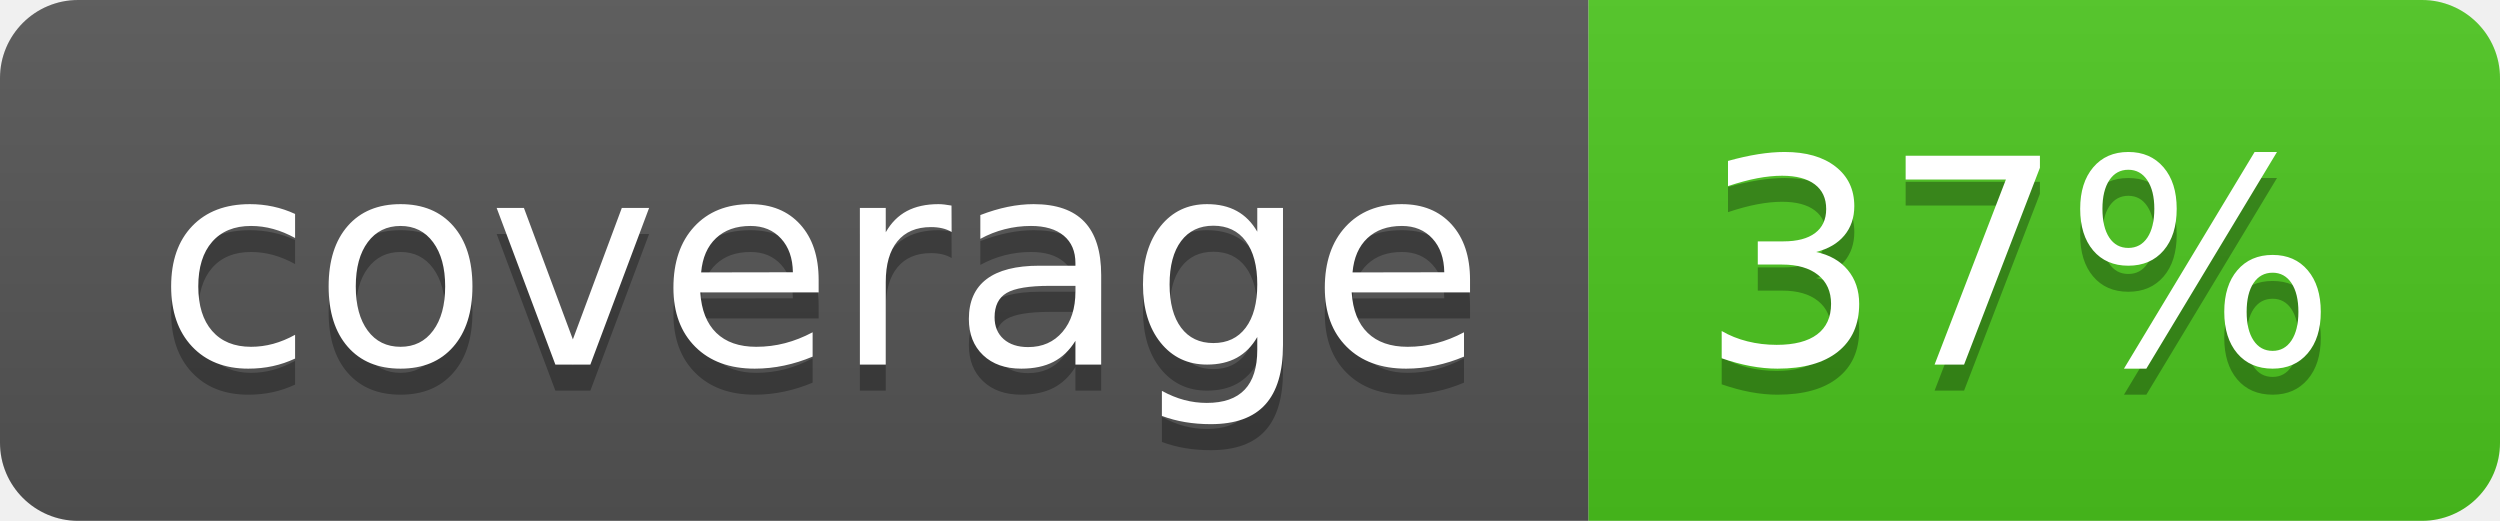
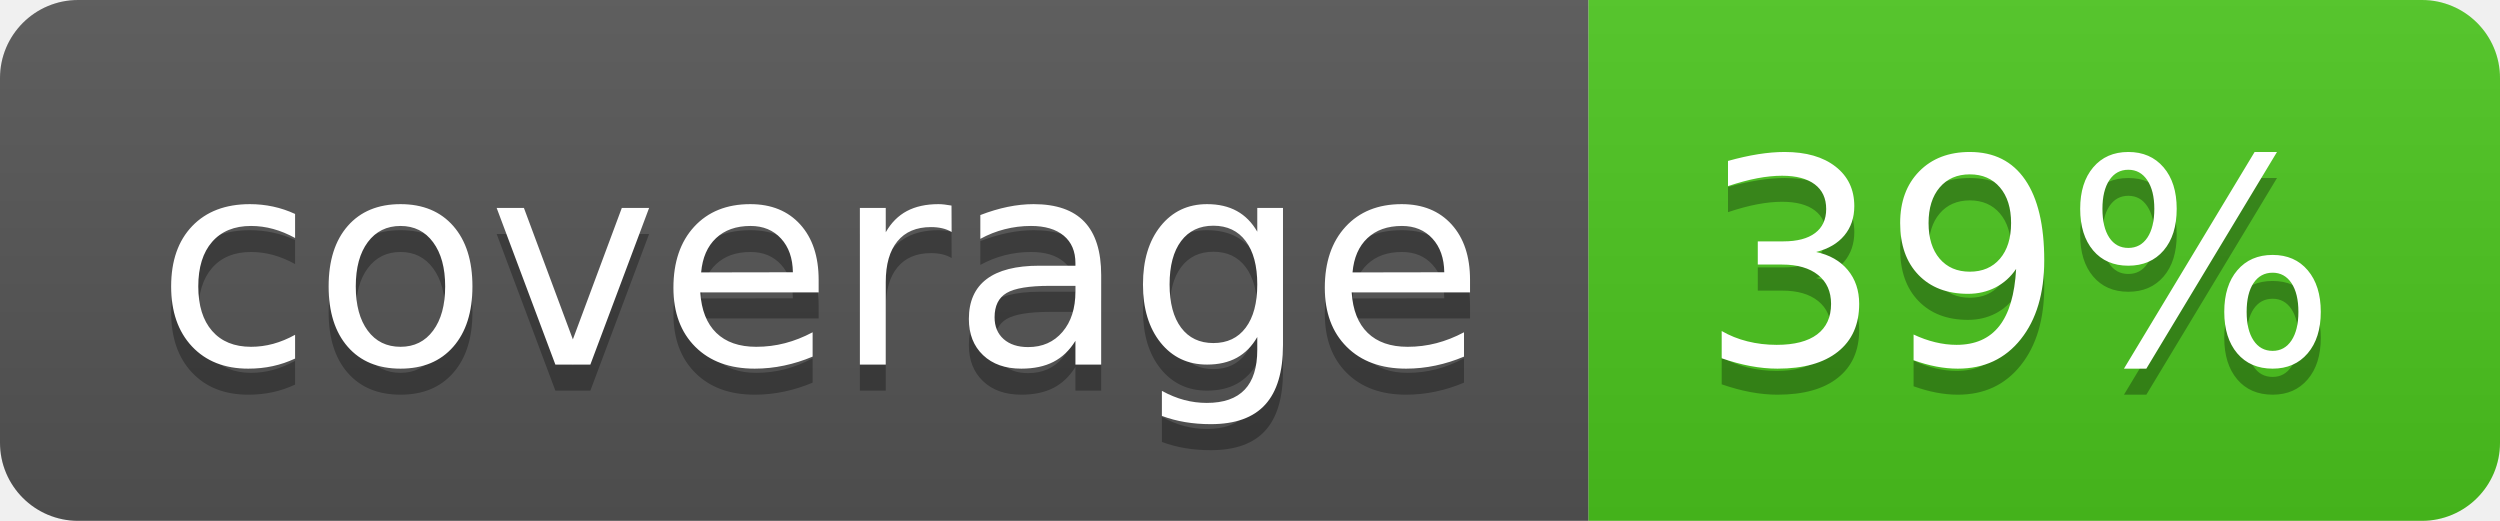
<svg xmlns="http://www.w3.org/2000/svg" width="96" height="20">
  <linearGradient id="b" x2="0" y2="100%">
    <stop offset="0" stop-color="#bbb" stop-opacity=".1" />
    <stop offset="1" stop-opacity=".1" />
  </linearGradient>
  <clipPath id="a">
    <rect width="96" height="20" rx="3" fill="#fff" />
  </clipPath>
  <g clip-path="url(#a)">
    <path fill="#555" d="M0 0h61v20H0z" />
    <path fill="#4CC61E" d="M61 0h35v20H61z" />
    <path fill="url(#b)" d="M0 0h96v20H0z" />
  </g>
  <g fill="#fff" text-anchor="middle" font-family="DejaVu Sans,Verdana,Geneva,sans-serif" font-size="110">
    <text x="315" y="150" fill="#010101" fill-opacity=".3" transform="scale(.1)" textLength="510">coverage</text>
    <text x="315" y="140" transform="scale(.1)" textLength="510">coverage</text>
-     <text x="775" y="150" fill="#010101" fill-opacity=".3" transform="scale(.1)" textLength="250">37%</text>
-     <text x="775" y="140" transform="scale(.1)" textLength="250">37%</text>
+     <text x="775" y="150" fill="#010101" fill-opacity=".3" transform="scale(.1)" textLength="250">39%</text>
+     <text x="775" y="140" transform="scale(.1)" textLength="250">39%</text>
  </g>
</svg>
